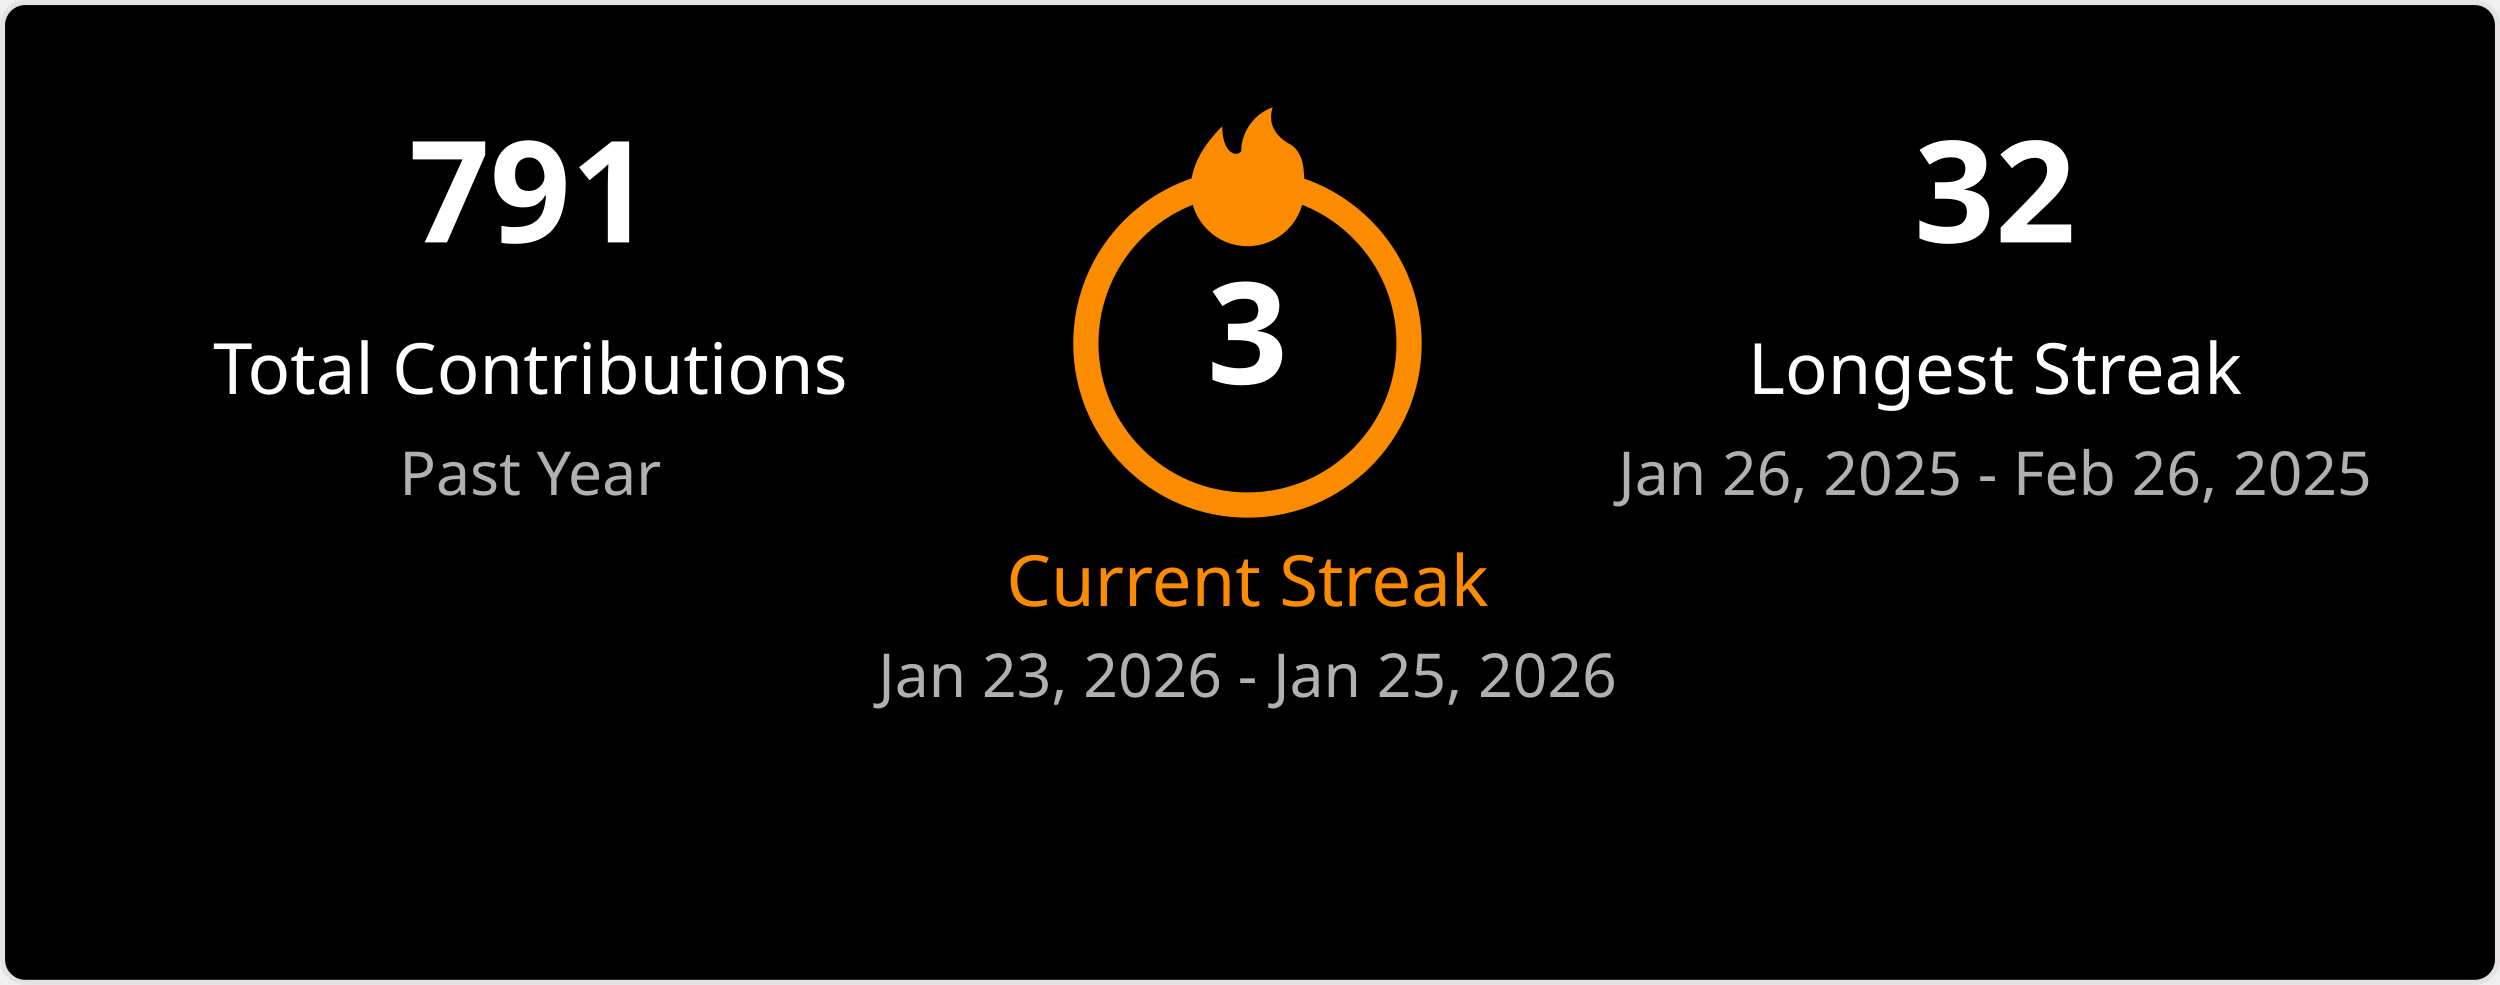
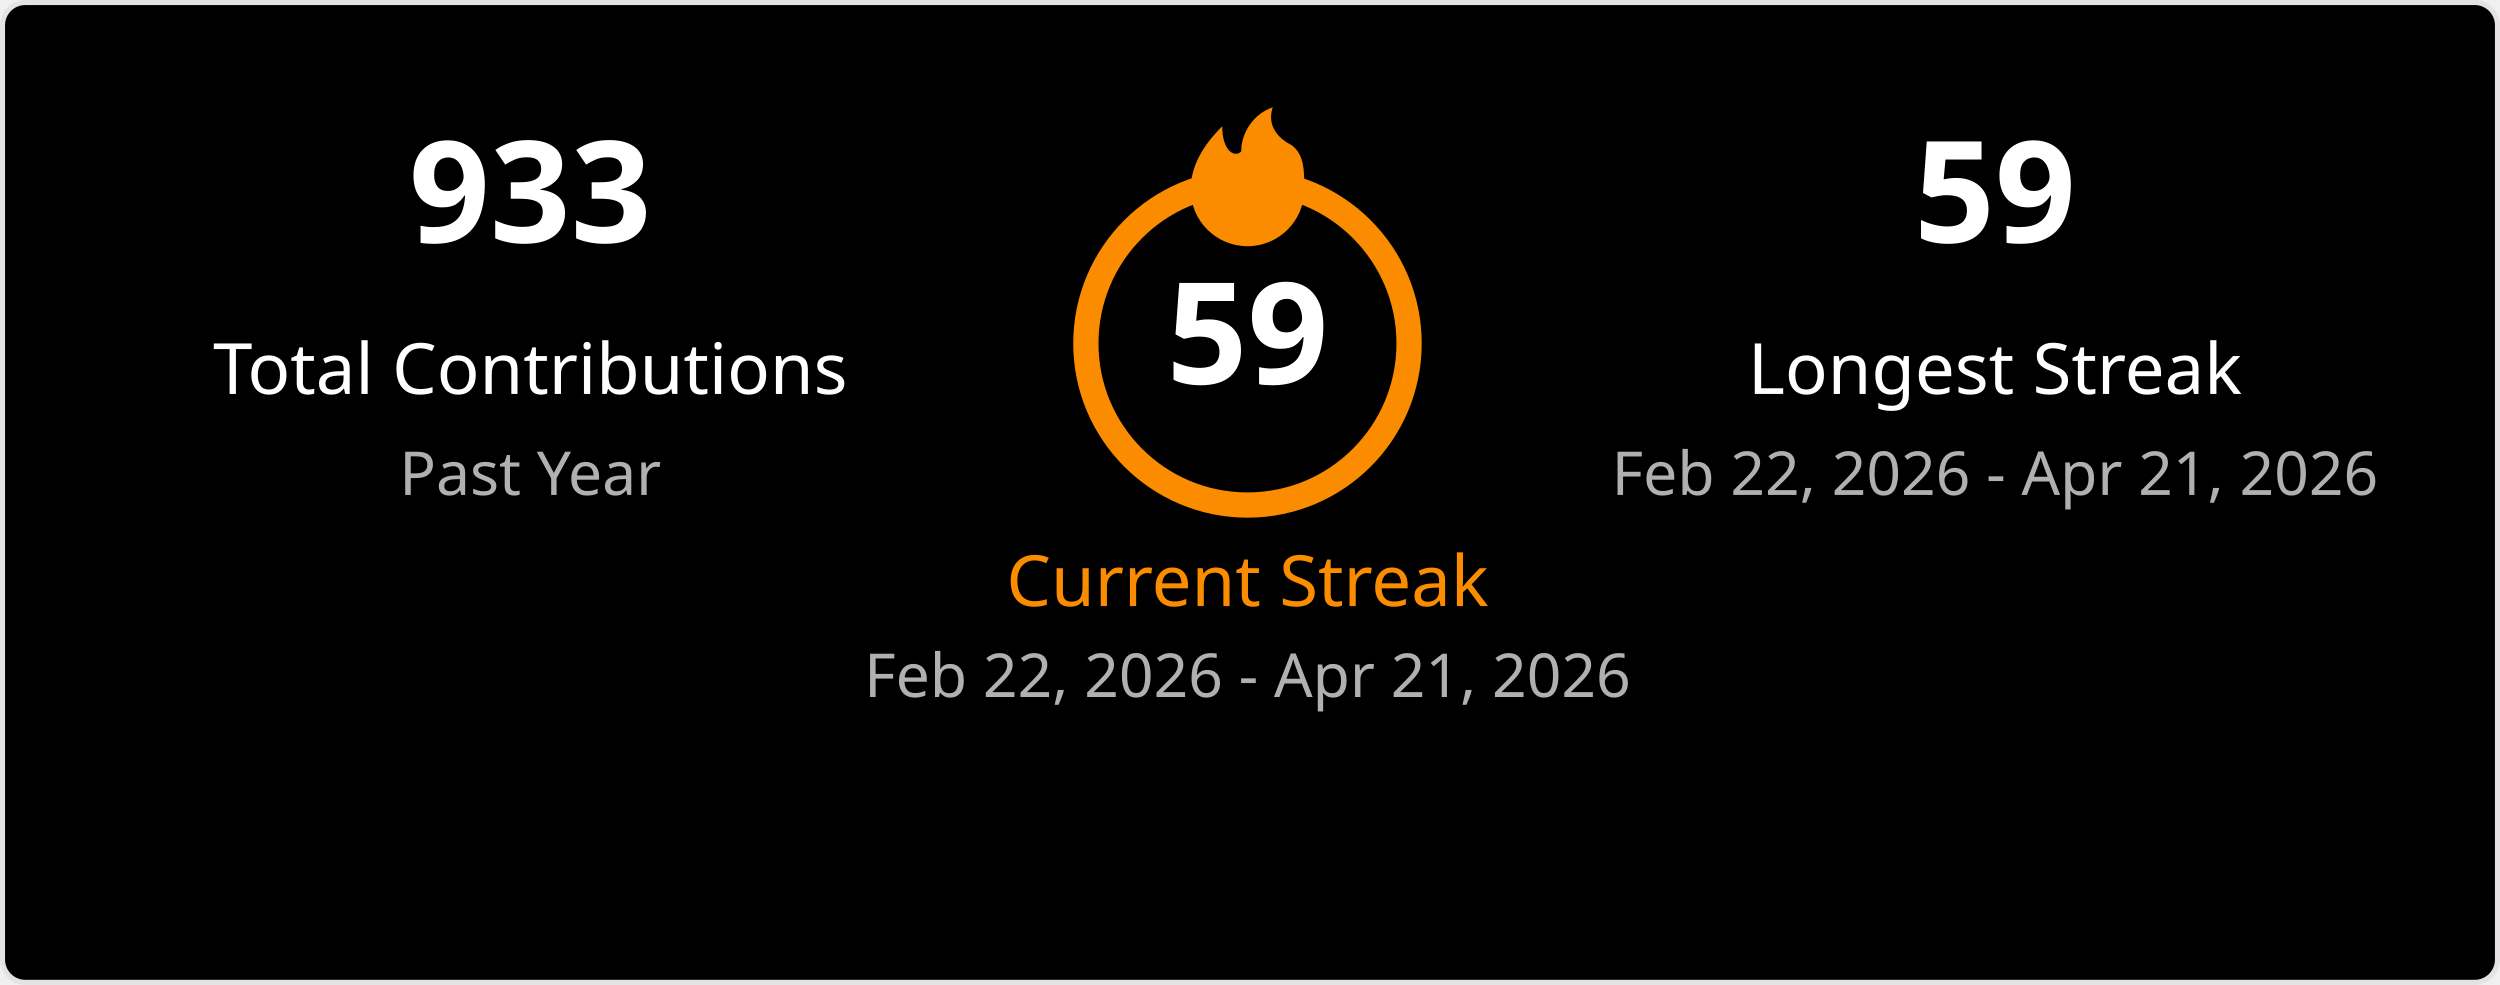
<svg xmlns="http://www.w3.org/2000/svg" width="495" height="195" viewBox="0 0 495 195" fill="none">
  <style>
    .title { font: 600 18px 'Segoe UI', Ubuntu, Sans-Serif; fill: #ffffff; }
    .stat-number { font: 700 28px 'Segoe UI', Ubuntu, Sans-Serif; }
    .stat-label { font: 400 14px 'Segoe UI', Ubuntu, Sans-Serif; }
    .date-range { font: 400 12px 'Segoe UI', Ubuntu, Sans-Serif; fill: #b0b0b0; }
    .fire { fill: #fb8c00; }
  </style>
  <rect x="0.5" y="0.5" rx="4.5" width="494" height="194" fill="#000000" stroke="#e4e2e2" stroke-width="1" />
  <g transform="translate(50, 48)">
-     <text class="stat-number" fill="#ffffff" text-anchor="middle" x="55">791</text>
+     <text class="stat-number" fill="#ffffff" text-anchor="middle" x="55">933</text>
    <text class="stat-label" fill="#ffffff" text-anchor="middle" x="55" y="30">Total Contributions</text>
    <text class="date-range" text-anchor="middle" x="55" y="50">Past Year</text>
  </g>
  <g transform="translate(197, 20)">
    <svg x="35" y="0" width="30" height="30" viewBox="0 0 24 24">
      <path class="fire" d="M12 23C7.029 23 3 18.971 3 14C3 9.5 6 6 8 4C8 8 10 9 11 8C11 5 13 2 16 1C15 4 17 6 19 7C21 8.5 21 11 21 14C21 18.971 16.971 23 12 23Z" />
    </svg>
    <circle cx="50" cy="48" r="32" fill="none" stroke="#fb8c00" stroke-width="5" />
-     <text class="stat-number" fill="#ffffff" text-anchor="middle" x="50" y="56">3</text>
+     <text class="stat-number" fill="#ffffff" text-anchor="middle" x="50" y="56">59</text>
    <text class="stat-label" fill="#fb8c00" text-anchor="middle" x="50" y="100">Current Streak</text>
-     <text class="date-range" text-anchor="middle" x="50" y="118">Jan 23, 2026 - Jan 25, 2026</text>
+     <text class="date-range" text-anchor="middle" x="50" y="118">Feb 22, 2026 - Apr 21, 2026</text>
  </g>
  <g transform="translate(340, 48)">
-     <text class="stat-number" fill="#ffffff" text-anchor="middle" x="55">32</text>
+     <text class="stat-number" fill="#ffffff" text-anchor="middle" x="55">59</text>
    <text class="stat-label" fill="#ffffff" text-anchor="middle" x="55" y="30">Longest Streak</text>
-     <text class="date-range" text-anchor="middle" x="55" y="50">Jan 26, 2025 - Feb 26, 2025</text>
+     <text class="date-range" text-anchor="middle" x="55" y="50">Feb 22, 2026 - Apr 21, 2026</text>
  </g>
</svg>
